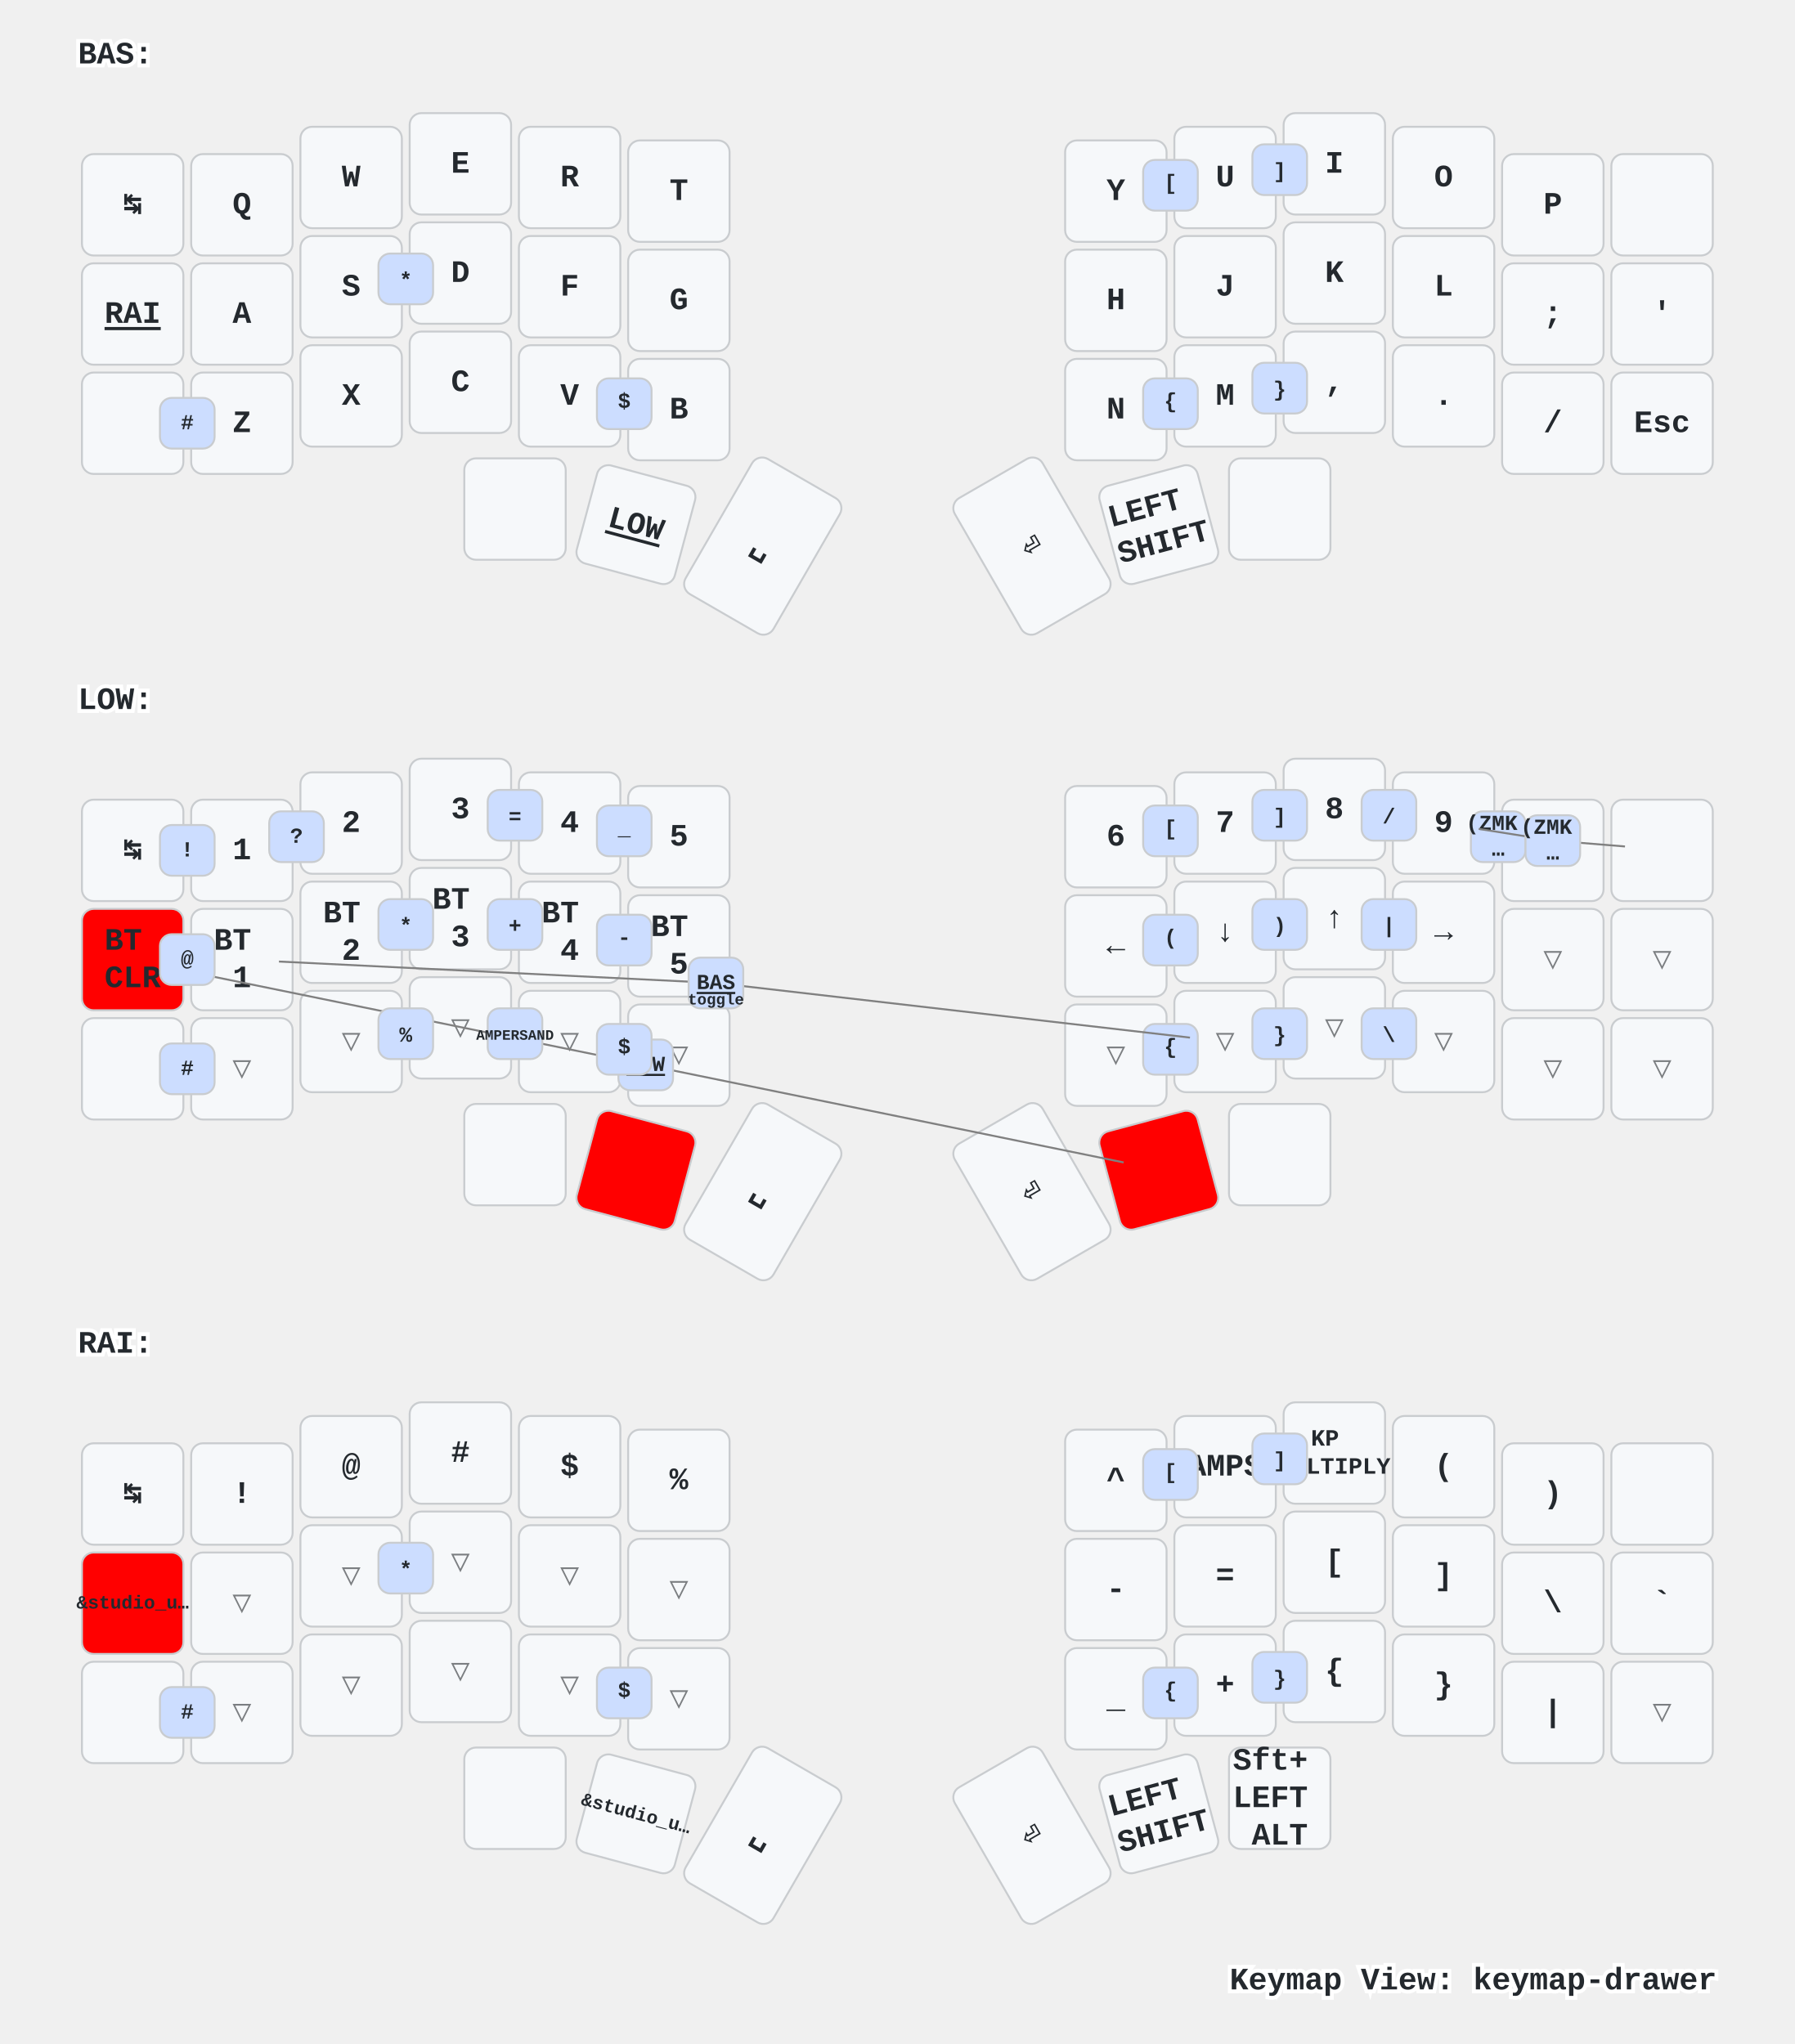
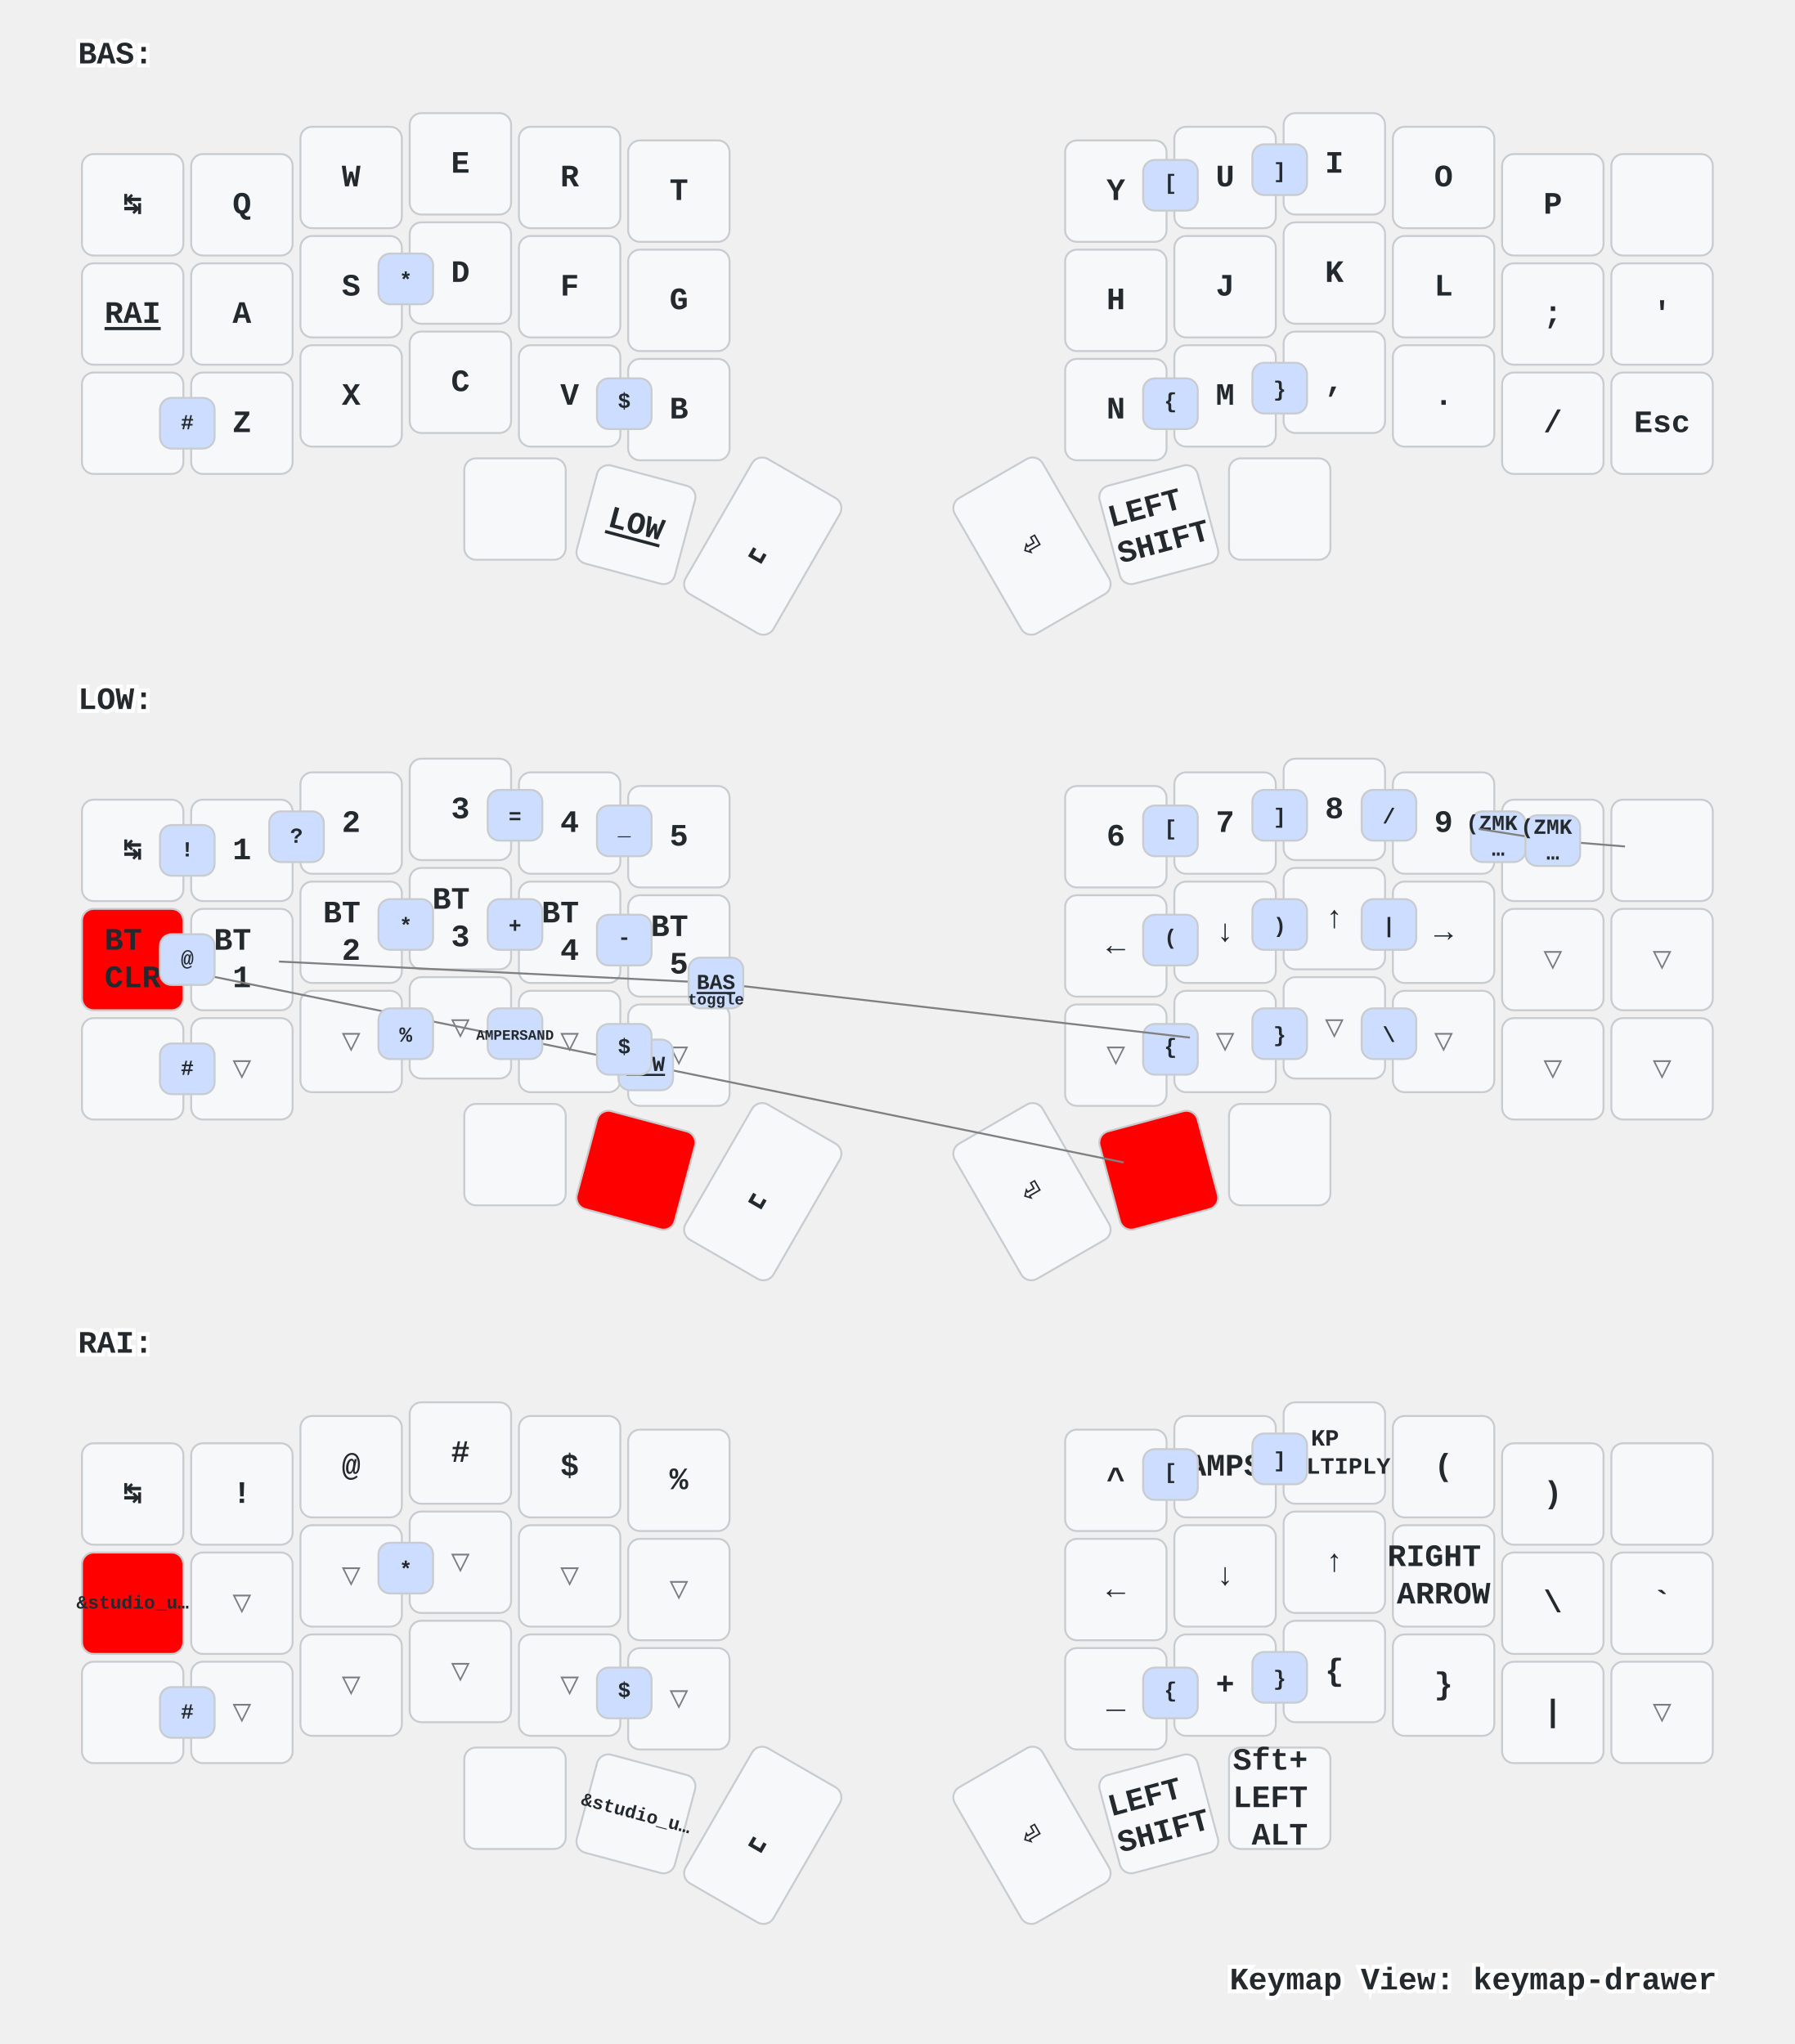
<svg xmlns="http://www.w3.org/2000/svg" xmlns:xlink="http://www.w3.org/1999/xlink" width="920" height="1048" viewBox="0 0 920 1048" class="keymap">
  <defs>/* start glyphs */
<svg id="mdi:apple-keyboard-command">
      <svg id="mdi-apple-keyboard-command" viewBox="0 0 24 24">
        <path d="M6,2A4,4 0 0,1 10,6V8H14V6A4,4 0 0,1 18,2A4,4 0 0,1 22,6A4,4 0 0,1 18,10H16V14H18A4,4 0 0,1 22,18A4,4 0 0,1 18,22A4,4 0 0,1 14,18V16H10V18A4,4 0 0,1 6,22A4,4 0 0,1 2,18A4,4 0 0,1 6,14H8V10H6A4,4 0 0,1 2,6A4,4 0 0,1 6,2M16,18A2,2 0 0,0 18,20A2,2 0 0,0 20,18A2,2 0 0,0 18,16H16V18M14,10H10V14H14V10M6,16A2,2 0 0,0 4,18A2,2 0 0,0 6,20A2,2 0 0,0 8,18V16H6M8,6A2,2 0 0,0 6,4A2,2 0 0,0 4,6A2,2 0 0,0 6,8H8V6M18,8A2,2 0 0,0 20,6A2,2 0 0,0 18,4A2,2 0 0,0 16,6V8H18Z" />
      </svg>
    </svg>
    <svg id="mdi:apple-keyboard-control">
      <svg id="mdi-apple-keyboard-control" viewBox="0 0 24 24">
        <path d="M19.78,11.78L18.36,13.19L12,6.83L5.64,13.19L4.22,11.78L12,4L19.78,11.78Z" />
      </svg>
    </svg>
    <svg id="mdi:apple-keyboard-option">
      <svg id="mdi-apple-keyboard-option" viewBox="0 0 24 24">
        <path d="M3,4H9.11L16.15,18H21V20H14.88L7.84,6H3V4M14,4H21V6H14V4Z" />
      </svg>
    </svg>
    <svg id="mdi:backspace-outline">
      <svg id="mdi-backspace-outline" viewBox="0 0 24 24">
        <path d="M19,15.59L17.59,17L14,13.41L10.41,17L9,15.59L12.59,12L9,8.41L10.41,7L14,10.59L17.59,7L19,8.41L15.41,12L19,15.59M22,3A2,2 0 0,1 24,5V19A2,2 0 0,1 22,21H7C6.31,21 5.77,20.64 5.41,20.11L0,12L5.41,3.88C5.77,3.35 6.31,3 7,3H22M22,5H7L2.28,12L7,19H22V5Z" />
      </svg>
    </svg>
  </defs>/* end glyphs */
<style>/* inherit to force styles through use tags */
svg path {
    fill: inherit;
}

/* font and background color specifications */
svg.keymap {
    font-family: SFMono-Regular,Consolas,Liberation Mono,Menlo,monospace;
    font-size: 14px;
    font-kerning: normal;
    text-rendering: optimizeLegibility;
    fill: #24292e;
}

/* default key styling */
rect.key {
    fill: #f6f8fa;
}

rect.key, rect.combo {
    stroke: #c9cccf;
    stroke-width: 1;
}

/* default key side styling, only used is draw_key_sides is set */
rect.side {
    filter: brightness(90%);
}

/* color accent for combo boxes */
rect.combo, rect.combo-separate {
    fill: #cdf;
}

/* color accent for held keys */
rect.held, rect.combo.held {
    fill: #fdd;
}

/* color accent for ghost (optional) keys */
rect.ghost, rect.combo.ghost {
    stroke-dasharray: 4, 4;
    stroke-width: 2;
}

text {
    text-anchor: middle;
    dominant-baseline: middle;
}

/* styling for layer labels */
text.label {
    font-weight: bold;
    text-anchor: start;
    stroke: white;
    stroke-width: 4;
    paint-order: stroke;
}

/* styling for optional footer */
text.footer {
    text-anchor: end;
    dominant-baseline: auto;
    stroke: white;
    stroke-width: 4;
    paint-order: stroke;
}

/* styling for combo tap, and key non-tap label text */
text.combo, text.hold, text.shifted, text.left, text.right, text.tl, text.tr, text.bl, text.br {
    font-size: 11px;
}

text.hold, text.bl, text.br {
    text-anchor: middle;
    dominant-baseline: auto;
}

text.shifted, text.tl, text.tr {
    text-anchor: middle;
    dominant-baseline: hanging;
}

text.left, text.tl, text.bl {
    text-anchor: start;
}

text.right, text.tr, text.br {
    text-anchor: end;
}

text.layer-activator {
    text-decoration: underline;
}

/* styling for hold/shifted label text in combo box */
text.combo.hold, text.combo.shifted, text.combo.left, text.combo.right {
    font-size: 8px;
}

/* lighter symbol for transparent keys */
text.trans {
    fill: #7b7e81;
}

/* styling for combo dendrons */
path.combo {
    stroke-width: 1;
    stroke: gray;
    fill: none;
}

/* Start Tabler Icons Cleanup */
/* cannot use height/width with glyphs */
.icon-tabler &gt; path {
    fill: inherit;
    stroke: inherit;
    stroke-width: 2;
}
/* hide tabler's default box */
.icon-tabler &gt; path[stroke="none"][fill="none"] {
    visibility: hidden;
}
/* End Tabler Icons Cleanup */

/* For default sytles, see https://github.com/caksoylar/keymap-drawer/blob/main/keymap_drawer/config.py#L85 */

svg.keymap {
  font-family: Ubuntu Mono, Inconsolata, Consolas, Liberation Mono, Menlo, monospace;
  font-size: 16px;
  font-weight: bold;
  text-rendering: optimizeLegibility;
}

/* Color accent for held keys
red = #f00
green = #0f0
blue = #00f
yellow = #ff0
cyan = #0ff
magenta = #f0f
white = #fff
black = #000
grey = #888
light grey = #ccc
#ffc
*/
rect.held, rect.combo.held {
    fill: #f00;
}

/* Technique borrowed and extended from https://github.com/englmaxi/zmk-config/blob/master/keymap-drawer/config.yaml */
.sym_sub_text.tap {
  translate: -5px 2px;
  font-size: 20px;
}
.sym_sub_text.shifted {
  translate: 10px 13px;
  font-size: 10px;
  opacity: 1.0;
}
.combo.sym_sub_text.tap {
  translate: -1px 1px;
}
.combo.sym_sub_text.shifted {
  translate: 7px 5px;
  font-size: 10px;
  opacity: 1.0;
}

/* Toggle */
.toggle.shifted {
  translate: -10px 12px;
}

.toggle.hold {
  translate: 13px -23px;
}

/* Variant for tap-dances */
.tap_dance.tap {
  translate: -7px 0px;
  font-size: 12px;
}
.tap_dance.shifted {
  translate: 7px 17px;
  font-size: 12px;
  opacity: 1.0;
}

/* Variant for symbol next to symbol */
.sym_by_sym.tap {
  translate: -6px 0px;
}
.sym_by_sym.shifted {
  translate: 10px 12px;
  opacity: 1.0;
}

.combo.sym_by_sym.tap {
  translate: -35px 0px;
}
.combo.sym_by_sym.shifted {
  translate: 35px 20px;
  opacity: 1.0;
}

.combo.sym_by_sym.hold {
  visibility: hidden;
}

/* hide hold box for combo sym_by_sym */
.combo.sym_by_sym.hold &gt; path[stroke="none"][fill="none"] {
  visibility: hidden;
}
</style>
  <g transform="translate(40, 0)" class="layer-BAS">
    <text x="0" y="28" class="label" id="BAS">BAS:</text>
    <g transform="translate(0, 56)">
      <g transform="translate(28, 49)" class="key keypos-0">
        <rect rx="6" ry="6" x="-26" y="-26" width="52" height="52" class="key" />
        <text x="0" y="0" class="key tap">↹</text>
      </g>
      <g transform="translate(84, 49)" class="key keypos-1">
        <rect rx="6" ry="6" x="-26" y="-26" width="52" height="52" class="key" />
        <text x="0" y="0" class="key tap">Q</text>
      </g>
      <g transform="translate(140, 35)" class="key keypos-2">
        <rect rx="6" ry="6" x="-26" y="-26" width="52" height="52" class="key" />
        <text x="0" y="0" class="key tap">W</text>
      </g>
      <g transform="translate(196, 28)" class="key keypos-3">
        <rect rx="6" ry="6" x="-26" y="-26" width="52" height="52" class="key" />
        <text x="0" y="0" class="key tap">E</text>
      </g>
      <g transform="translate(252, 35)" class="key keypos-4">
        <rect rx="6" ry="6" x="-26" y="-26" width="52" height="52" class="key" />
        <text x="0" y="0" class="key tap">R</text>
      </g>
      <g transform="translate(308, 42)" class="key keypos-5">
        <rect rx="6" ry="6" x="-26" y="-26" width="52" height="52" class="key" />
        <text x="0" y="0" class="key tap">T</text>
      </g>
      <g transform="translate(532, 42)" class="key keypos-6">
        <rect rx="6" ry="6" x="-26" y="-26" width="52" height="52" class="key" />
        <text x="0" y="0" class="key tap">Y</text>
      </g>
      <g transform="translate(588, 35)" class="key keypos-7">
        <rect rx="6" ry="6" x="-26" y="-26" width="52" height="52" class="key" />
        <text x="0" y="0" class="key tap">U</text>
      </g>
      <g transform="translate(644, 28)" class="key keypos-8">
        <rect rx="6" ry="6" x="-26" y="-26" width="52" height="52" class="key" />
        <text x="0" y="0" class="key tap">I</text>
      </g>
      <g transform="translate(700, 35)" class="key keypos-9">
        <rect rx="6" ry="6" x="-26" y="-26" width="52" height="52" class="key" />
        <text x="0" y="0" class="key tap">O</text>
      </g>
      <g transform="translate(756, 49)" class="key keypos-10">
        <rect rx="6" ry="6" x="-26" y="-26" width="52" height="52" class="key" />
        <text x="0" y="0" class="key tap">P</text>
      </g>
      <g transform="translate(812, 49)" class="key keypos-11">
        <rect rx="6" ry="6" x="-26" y="-26" width="52" height="52" class="key" />
        <use href="#mdi:backspace-outline" xlink:href="#mdi:backspace-outline" x="-9" y="-9" height="18" width="18.0" class="key tap glyph mdi:backspace-outline" />
      </g>
      <g transform="translate(28, 105)" class="key keypos-12">
        <rect rx="6" ry="6" x="-26" y="-26" width="52" height="52" class="key" />
        <a href="#RAI">
          <text x="0" y="0" class="key tap layer-activator">RAI</text>
        </a>
      </g>
      <g transform="translate(84, 105)" class="key keypos-13">
        <rect rx="6" ry="6" x="-26" y="-26" width="52" height="52" class="key" />
        <text x="0" y="0" class="key tap">A</text>
      </g>
      <g transform="translate(140, 91)" class="key keypos-14">
        <rect rx="6" ry="6" x="-26" y="-26" width="52" height="52" class="key" />
        <text x="0" y="0" class="key tap">S</text>
      </g>
      <g transform="translate(196, 84)" class="key keypos-15">
        <rect rx="6" ry="6" x="-26" y="-26" width="52" height="52" class="key" />
        <text x="0" y="0" class="key tap">D</text>
      </g>
      <g transform="translate(252, 91)" class="key keypos-16">
        <rect rx="6" ry="6" x="-26" y="-26" width="52" height="52" class="key" />
        <text x="0" y="0" class="key tap">F</text>
      </g>
      <g transform="translate(308, 98)" class="key keypos-17">
        <rect rx="6" ry="6" x="-26" y="-26" width="52" height="52" class="key" />
        <text x="0" y="0" class="key tap">G</text>
      </g>
      <g transform="translate(532, 98)" class="key keypos-18">
        <rect rx="6" ry="6" x="-26" y="-26" width="52" height="52" class="key" />
        <text x="0" y="0" class="key tap">H</text>
      </g>
      <g transform="translate(588, 91)" class="key keypos-19">
        <rect rx="6" ry="6" x="-26" y="-26" width="52" height="52" class="key" />
        <text x="0" y="0" class="key tap">J</text>
      </g>
      <g transform="translate(644, 84)" class="key keypos-20">
        <rect rx="6" ry="6" x="-26" y="-26" width="52" height="52" class="key" />
        <text x="0" y="0" class="key tap">K</text>
      </g>
      <g transform="translate(700, 91)" class="key keypos-21">
        <rect rx="6" ry="6" x="-26" y="-26" width="52" height="52" class="key" />
        <text x="0" y="0" class="key tap">L</text>
      </g>
      <g transform="translate(756, 105)" class="key keypos-22">
        <rect rx="6" ry="6" x="-26" y="-26" width="52" height="52" class="key" />
        <text x="0" y="0" class="key tap">;</text>
      </g>
      <g transform="translate(812, 105)" class="key keypos-23">
        <rect rx="6" ry="6" x="-26" y="-26" width="52" height="52" class="key" />
        <text x="0" y="0" class="key tap">'</text>
      </g>
      <g transform="translate(28, 161)" class="key keypos-24">
        <rect rx="6" ry="6" x="-26" y="-26" width="52" height="52" class="key" />
        <use href="#mdi:apple-keyboard-control" xlink:href="#mdi:apple-keyboard-control" x="-9" y="-9" height="18" width="18.0" class="key tap glyph mdi:apple-keyboard-control" />
      </g>
      <g transform="translate(84, 161)" class="key keypos-25">
        <rect rx="6" ry="6" x="-26" y="-26" width="52" height="52" class="key" />
        <text x="0" y="0" class="key tap">Z</text>
      </g>
      <g transform="translate(140, 147)" class="key keypos-26">
        <rect rx="6" ry="6" x="-26" y="-26" width="52" height="52" class="key" />
        <text x="0" y="0" class="key tap">X</text>
      </g>
      <g transform="translate(196, 140)" class="key keypos-27">
        <rect rx="6" ry="6" x="-26" y="-26" width="52" height="52" class="key" />
        <text x="0" y="0" class="key tap">C</text>
      </g>
      <g transform="translate(252, 147)" class="key keypos-28">
        <rect rx="6" ry="6" x="-26" y="-26" width="52" height="52" class="key" />
        <text x="0" y="0" class="key tap">V</text>
      </g>
      <g transform="translate(308, 154)" class="key keypos-29">
        <rect rx="6" ry="6" x="-26" y="-26" width="52" height="52" class="key" />
        <text x="0" y="0" class="key tap">B</text>
      </g>
      <g transform="translate(532, 154)" class="key keypos-30">
        <rect rx="6" ry="6" x="-26" y="-26" width="52" height="52" class="key" />
        <text x="0" y="0" class="key tap">N</text>
      </g>
      <g transform="translate(588, 147)" class="key keypos-31">
        <rect rx="6" ry="6" x="-26" y="-26" width="52" height="52" class="key" />
        <text x="0" y="0" class="key tap">M</text>
      </g>
      <g transform="translate(644, 140)" class="key keypos-32">
        <rect rx="6" ry="6" x="-26" y="-26" width="52" height="52" class="key" />
        <text x="0" y="0" class="key tap">,</text>
      </g>
      <g transform="translate(700, 147)" class="key keypos-33">
        <rect rx="6" ry="6" x="-26" y="-26" width="52" height="52" class="key" />
        <text x="0" y="0" class="key tap">.</text>
      </g>
      <g transform="translate(756, 161)" class="key keypos-34">
        <rect rx="6" ry="6" x="-26" y="-26" width="52" height="52" class="key" />
        <text x="0" y="0" class="key tap">/</text>
      </g>
      <g transform="translate(812, 161)" class="key keypos-35">
        <rect rx="6" ry="6" x="-26" y="-26" width="52" height="52" class="key" />
        <text x="0" y="0" class="key tap">Esc</text>
      </g>
      <g transform="translate(224, 205)" class="key keypos-36">
        <rect rx="6" ry="6" x="-26" y="-26" width="52" height="52" class="key" />
        <use href="#mdi:apple-keyboard-command" xlink:href="#mdi:apple-keyboard-command" x="-9" y="-9" height="18" width="18.0" class="key tap glyph mdi:apple-keyboard-command" />
      </g>
      <g transform="translate(286, 213) rotate(15.0)" class="key keypos-37">
        <rect rx="6" ry="6" x="-26" y="-26" width="52" height="52" class="key" />
        <a href="#LOW">
          <text x="0" y="0" class="key tap layer-activator">LOW</text>
        </a>
      </g>
      <g transform="translate(351, 224) rotate(30.0)" class="key keypos-38">
        <rect rx="6" ry="6" x="-26" y="-40" width="52" height="80" class="key" />
        <text x="0" y="0" class="key tap">␣</text>
      </g>
      <g transform="translate(489, 224) rotate(-30.0)" class="key keypos-39">
        <rect rx="6" ry="6" x="-26" y="-40" width="52" height="80" class="key" />
        <text x="0" y="0" class="key tap">⏎</text>
      </g>
      <g transform="translate(554, 213) rotate(-15.0)" class="key keypos-40">
        <rect rx="6" ry="6" x="-26" y="-26" width="52" height="52" class="key" />
        <text x="0" y="0" class="key tap">
          <tspan x="0" dy="-0.6em">LEFT</tspan>
          <tspan x="0" dy="1.2em">SHIFT</tspan>
        </text>
      </g>
      <g transform="translate(616, 205)" class="key keypos-41">
        <rect rx="6" ry="6" x="-26" y="-26" width="52" height="52" class="key" />
        <use href="#mdi:apple-keyboard-option" xlink:href="#mdi:apple-keyboard-option" x="-9" y="-9" height="18" width="18.0" class="key tap glyph mdi:apple-keyboard-option" />
      </g>
      <g class="combo combopos-0">
        <rect rx="6" ry="6" x="154" y="74" width="28" height="26" class="combo" />
        <text x="168" y="88" class="combo tap">*</text>
      </g>
      <g class="combo combopos-1">
        <rect rx="6" ry="6" x="546" y="26" width="28" height="26" class="combo" />
        <text x="560" y="38" class="combo tap">[</text>
      </g>
      <g class="combo combopos-2">
        <rect rx="6" ry="6" x="602" y="18" width="28" height="26" class="combo" />
        <text x="616" y="32" class="combo tap">]</text>
      </g>
      <g class="combo combopos-3">
        <rect rx="6" ry="6" x="546" y="138" width="28" height="26" class="combo" />
        <text x="560" y="150" class="combo tap">{</text>
      </g>
      <g class="combo combopos-4">
        <rect rx="6" ry="6" x="602" y="130" width="28" height="26" class="combo" />
        <text x="616" y="144" class="combo tap">}</text>
      </g>
      <g class="combo combopos-5">
        <rect rx="6" ry="6" x="266" y="138" width="28" height="26" class="combo" />
        <text x="280" y="150" class="combo tap">$</text>
      </g>
      <g class="combo combopos-6">
        <rect rx="6" ry="6" x="42" y="148" width="28" height="26" class="combo" />
        <text x="56" y="161" class="combo tap">#</text>
      </g>
    </g>
  </g>
  <g transform="translate(40, 331)" class="layer-LOW">
    <text x="0" y="28" class="label" id="LOW">LOW:</text>
    <g transform="translate(0, 56)">
      <g transform="translate(28, 49)" class="key keypos-0">
        <rect rx="6" ry="6" x="-26" y="-26" width="52" height="52" class="key" />
        <text x="0" y="0" class="key tap">↹</text>
      </g>
      <g transform="translate(84, 49)" class="key keypos-1">
        <rect rx="6" ry="6" x="-26" y="-26" width="52" height="52" class="key" />
        <text x="0" y="0" class="key tap">1</text>
      </g>
      <g transform="translate(140, 35)" class="key keypos-2">
        <rect rx="6" ry="6" x="-26" y="-26" width="52" height="52" class="key" />
        <text x="0" y="0" class="key tap">2</text>
      </g>
      <g transform="translate(196, 28)" class="key keypos-3">
        <rect rx="6" ry="6" x="-26" y="-26" width="52" height="52" class="key" />
        <text x="0" y="0" class="key tap">3</text>
      </g>
      <g transform="translate(252, 35)" class="key keypos-4">
        <rect rx="6" ry="6" x="-26" y="-26" width="52" height="52" class="key" />
        <text x="0" y="0" class="key tap">4</text>
      </g>
      <g transform="translate(308, 42)" class="key keypos-5">
        <rect rx="6" ry="6" x="-26" y="-26" width="52" height="52" class="key" />
        <text x="0" y="0" class="key tap">5</text>
      </g>
      <g transform="translate(532, 42)" class="key keypos-6">
        <rect rx="6" ry="6" x="-26" y="-26" width="52" height="52" class="key" />
        <text x="0" y="0" class="key tap">6</text>
      </g>
      <g transform="translate(588, 35)" class="key keypos-7">
        <rect rx="6" ry="6" x="-26" y="-26" width="52" height="52" class="key" />
        <text x="0" y="0" class="key tap">7</text>
      </g>
      <g transform="translate(644, 28)" class="key keypos-8">
        <rect rx="6" ry="6" x="-26" y="-26" width="52" height="52" class="key" />
        <text x="0" y="0" class="key tap">8</text>
      </g>
      <g transform="translate(700, 35)" class="key keypos-9">
        <rect rx="6" ry="6" x="-26" y="-26" width="52" height="52" class="key" />
        <text x="0" y="0" class="key tap">9</text>
      </g>
      <g transform="translate(756, 49)" class="key keypos-10">
        <rect rx="6" ry="6" x="-26" y="-26" width="52" height="52" class="key" />
        <text x="0" y="0" class="key tap">0</text>
      </g>
      <g transform="translate(812, 49)" class="key keypos-11">
        <rect rx="6" ry="6" x="-26" y="-26" width="52" height="52" class="key" />
        <use href="#mdi:backspace-outline" xlink:href="#mdi:backspace-outline" x="-9" y="-9" height="18" width="18.0" class="key tap glyph mdi:backspace-outline" />
      </g>
      <g transform="translate(28, 105)" class="key held keypos-12">
        <rect rx="6" ry="6" x="-26" y="-26" width="52" height="52" class="key held" />
        <text x="0" y="0" class="key held tap">
          <tspan x="0" dy="-0.6em">BT</tspan>
          <tspan x="0" dy="1.2em">CLR</tspan>
        </text>
      </g>
      <g transform="translate(84, 105)" class="key keypos-13">
        <rect rx="6" ry="6" x="-26" y="-26" width="52" height="52" class="key" />
        <text x="0" y="0" class="key tap">
          <tspan x="0" dy="-0.6em">BT</tspan>
          <tspan x="0" dy="1.2em">1</tspan>
        </text>
      </g>
      <g transform="translate(140, 91)" class="key keypos-14">
        <rect rx="6" ry="6" x="-26" y="-26" width="52" height="52" class="key" />
        <text x="0" y="0" class="key tap">
          <tspan x="0" dy="-0.6em">BT</tspan>
          <tspan x="0" dy="1.2em">2</tspan>
        </text>
      </g>
      <g transform="translate(196, 84)" class="key keypos-15">
        <rect rx="6" ry="6" x="-26" y="-26" width="52" height="52" class="key" />
        <text x="0" y="0" class="key tap">
          <tspan x="0" dy="-0.6em">BT</tspan>
          <tspan x="0" dy="1.2em">3</tspan>
        </text>
      </g>
      <g transform="translate(252, 91)" class="key keypos-16">
        <rect rx="6" ry="6" x="-26" y="-26" width="52" height="52" class="key" />
        <text x="0" y="0" class="key tap">
          <tspan x="0" dy="-0.6em">BT</tspan>
          <tspan x="0" dy="1.2em">4</tspan>
        </text>
      </g>
      <g transform="translate(308, 98)" class="key keypos-17">
        <rect rx="6" ry="6" x="-26" y="-26" width="52" height="52" class="key" />
        <text x="0" y="0" class="key tap">
          <tspan x="0" dy="-0.6em">BT</tspan>
          <tspan x="0" dy="1.2em">5</tspan>
        </text>
      </g>
      <g transform="translate(532, 98)" class="key keypos-18">
        <rect rx="6" ry="6" x="-26" y="-26" width="52" height="52" class="key" />
        <text x="0" y="0" class="key tap">←</text>
      </g>
      <g transform="translate(588, 91)" class="key keypos-19">
        <rect rx="6" ry="6" x="-26" y="-26" width="52" height="52" class="key" />
        <text x="0" y="0" class="key tap">↓</text>
      </g>
      <g transform="translate(644, 84)" class="key keypos-20">
        <rect rx="6" ry="6" x="-26" y="-26" width="52" height="52" class="key" />
        <text x="0" y="0" class="key tap">↑</text>
      </g>
      <g transform="translate(700, 91)" class="key keypos-21">
        <rect rx="6" ry="6" x="-26" y="-26" width="52" height="52" class="key" />
        <text x="0" y="0" class="key tap">→</text>
      </g>
      <g transform="translate(756, 105)" class="key trans keypos-22">
        <rect rx="6" ry="6" x="-26" y="-26" width="52" height="52" class="key trans" />
        <text x="0" y="0" class="key trans tap">▽</text>
      </g>
      <g transform="translate(812, 105)" class="key trans keypos-23">
        <rect rx="6" ry="6" x="-26" y="-26" width="52" height="52" class="key trans" />
        <text x="0" y="0" class="key trans tap">▽</text>
      </g>
      <g transform="translate(28, 161)" class="key keypos-24">
        <rect rx="6" ry="6" x="-26" y="-26" width="52" height="52" class="key" />
        <use href="#mdi:apple-keyboard-control" xlink:href="#mdi:apple-keyboard-control" x="-9" y="-9" height="18" width="18.0" class="key tap glyph mdi:apple-keyboard-control" />
      </g>
      <g transform="translate(84, 161)" class="key trans keypos-25">
        <rect rx="6" ry="6" x="-26" y="-26" width="52" height="52" class="key trans" />
        <text x="0" y="0" class="key trans tap">▽</text>
      </g>
      <g transform="translate(140, 147)" class="key trans keypos-26">
        <rect rx="6" ry="6" x="-26" y="-26" width="52" height="52" class="key trans" />
        <text x="0" y="0" class="key trans tap">▽</text>
      </g>
      <g transform="translate(196, 140)" class="key trans keypos-27">
        <rect rx="6" ry="6" x="-26" y="-26" width="52" height="52" class="key trans" />
        <text x="0" y="0" class="key trans tap">▽</text>
      </g>
      <g transform="translate(252, 147)" class="key trans keypos-28">
        <rect rx="6" ry="6" x="-26" y="-26" width="52" height="52" class="key trans" />
        <text x="0" y="0" class="key trans tap">▽</text>
      </g>
      <g transform="translate(308, 154)" class="key trans keypos-29">
        <rect rx="6" ry="6" x="-26" y="-26" width="52" height="52" class="key trans" />
        <text x="0" y="0" class="key trans tap">▽</text>
      </g>
      <g transform="translate(532, 154)" class="key trans keypos-30">
        <rect rx="6" ry="6" x="-26" y="-26" width="52" height="52" class="key trans" />
        <text x="0" y="0" class="key trans tap">▽</text>
      </g>
      <g transform="translate(588, 147)" class="key trans keypos-31">
        <rect rx="6" ry="6" x="-26" y="-26" width="52" height="52" class="key trans" />
        <text x="0" y="0" class="key trans tap">▽</text>
      </g>
      <g transform="translate(644, 140)" class="key trans keypos-32">
        <rect rx="6" ry="6" x="-26" y="-26" width="52" height="52" class="key trans" />
        <text x="0" y="0" class="key trans tap">▽</text>
      </g>
      <g transform="translate(700, 147)" class="key trans keypos-33">
        <rect rx="6" ry="6" x="-26" y="-26" width="52" height="52" class="key trans" />
        <text x="0" y="0" class="key trans tap">▽</text>
      </g>
      <g transform="translate(756, 161)" class="key trans keypos-34">
        <rect rx="6" ry="6" x="-26" y="-26" width="52" height="52" class="key trans" />
        <text x="0" y="0" class="key trans tap">▽</text>
      </g>
      <g transform="translate(812, 161)" class="key trans keypos-35">
        <rect rx="6" ry="6" x="-26" y="-26" width="52" height="52" class="key trans" />
        <text x="0" y="0" class="key trans tap">▽</text>
      </g>
      <g transform="translate(224, 205)" class="key keypos-36">
        <rect rx="6" ry="6" x="-26" y="-26" width="52" height="52" class="key" />
        <use href="#mdi:apple-keyboard-command" xlink:href="#mdi:apple-keyboard-command" x="-9" y="-9" height="18" width="18.0" class="key tap glyph mdi:apple-keyboard-command" />
      </g>
      <g transform="translate(286, 213) rotate(15.0)" class="key held keypos-37">
        <rect rx="6" ry="6" x="-26" y="-26" width="52" height="52" class="key held" />
      </g>
      <g transform="translate(351, 224) rotate(30.0)" class="key keypos-38">
        <rect rx="6" ry="6" x="-26" y="-40" width="52" height="80" class="key" />
        <text x="0" y="0" class="key tap">␣</text>
      </g>
      <g transform="translate(489, 224) rotate(-30.0)" class="key keypos-39">
        <rect rx="6" ry="6" x="-26" y="-40" width="52" height="80" class="key" />
        <text x="0" y="0" class="key tap">⏎</text>
      </g>
      <g transform="translate(554, 213) rotate(-15.0)" class="key held keypos-40">
        <rect rx="6" ry="6" x="-26" y="-26" width="52" height="52" class="key held" />
      </g>
      <g transform="translate(616, 205)" class="key keypos-41">
        <rect rx="6" ry="6" x="-26" y="-26" width="52" height="52" class="key" />
        <use href="#mdi:apple-keyboard-option" xlink:href="#mdi:apple-keyboard-option" x="-9" y="-9" height="18" width="18.0" class="key tap glyph mdi:apple-keyboard-option" />
      </g>
      <g class="combo combopos-0">
        <path d="M291,159 l245,50" class="combo" />
        <path d="M291,159 l-245,-50" class="combo" />
        <rect rx="6" ry="6" x="277" y="146" width="28" height="26" class="combo" />
        <a href="#LOW">
          <text x="291" y="159" class="combo tap layer-activator">LOW</text>
        </a>
      </g>
      <g class="combo combopos-1">
        <rect rx="6" ry="6" x="546" y="82" width="28" height="26" class="combo" />
        <text x="560" y="94" class="combo tap">(</text>
      </g>
      <g class="combo combopos-2">
        <rect rx="6" ry="6" x="602" y="74" width="28" height="26" class="combo" />
        <text x="616" y="88" class="combo tap">)</text>
      </g>
      <g class="combo combopos-3">
        <rect rx="6" ry="6" x="266" y="82" width="28" height="26" class="combo" />
        <text x="280" y="94" class="combo tap">-</text>
      </g>
      <g class="combo combopos-4">
        <rect rx="6" ry="6" x="210" y="74" width="28" height="26" class="combo" />
        <text x="224" y="88" class="combo tap">+</text>
      </g>
      <g class="combo combopos-5">
        <rect rx="6" ry="6" x="714" y="29" width="28" height="26" class="combo" />
        <text x="728" y="42" class="combo tap">
          <tspan x="728" dy="-0.6em">(ZMK</tspan>
          <tspan x="728" dy="1.2em">…</tspan>
        </text>
      </g>
      <g class="combo combopos-6">
        <path d="M756,44 l-38,-6" class="combo" />
        <path d="M756,44 l37,3" class="combo" />
        <rect rx="6" ry="6" x="742" y="31" width="28" height="26" class="combo" />
        <text x="756" y="44" class="combo tap">
          <tspan x="756" dy="-0.6em">(ZMK</tspan>
          <tspan x="756" dy="1.2em">…</tspan>
        </text>
      </g>
      <g class="combo combopos-7">
        <rect rx="6" ry="6" x="266" y="26" width="28" height="26" class="combo" />
        <text x="280" y="38" class="combo tap">_</text>
      </g>
      <g class="combo combopos-8">
        <rect rx="6" ry="6" x="210" y="18" width="28" height="26" class="combo" />
        <text x="224" y="32" class="combo tap">=</text>
      </g>
      <g class="combo combopos-9">
        <rect rx="6" ry="6" x="154" y="74" width="28" height="26" class="combo" />
        <text x="168" y="88" class="combo tap">*</text>
      </g>
      <g class="combo combopos-10">
        <rect rx="6" ry="6" x="546" y="26" width="28" height="26" class="combo" />
        <text x="560" y="38" class="combo tap">[</text>
      </g>
      <g class="combo combopos-11">
        <rect rx="6" ry="6" x="602" y="18" width="28" height="26" class="combo" />
        <text x="616" y="32" class="combo tap">]</text>
      </g>
      <g class="combo combopos-12">
        <rect rx="6" ry="6" x="546" y="138" width="28" height="26" class="combo" />
        <text x="560" y="150" class="combo tap">{</text>
      </g>
      <g class="combo combopos-13">
        <rect rx="6" ry="6" x="602" y="130" width="28" height="26" class="combo" />
        <text x="616" y="144" class="combo tap">}</text>
      </g>
      <g class="combo combopos-14">
        <rect rx="6" ry="6" x="266" y="138" width="28" height="26" class="combo" />
        <text x="280" y="150" class="combo tap">$</text>
      </g>
      <g class="combo combopos-15">
        <rect rx="6" ry="6" x="210" y="130" width="28" height="26" class="combo" />
        <text x="224" y="144" class="combo tap">
          <tspan style="font-size: 67%">AMPERSAND</tspan>
        </text>
      </g>
      <g class="combo combopos-16">
        <rect rx="6" ry="6" x="658" y="18" width="28" height="26" class="combo" />
        <text x="672" y="32" class="combo tap">/</text>
      </g>
      <g class="combo combopos-17">
        <rect rx="6" ry="6" x="658" y="74" width="28" height="26" class="combo" />
        <text x="672" y="88" class="combo tap">|</text>
      </g>
      <g class="combo combopos-18">
        <rect rx="6" ry="6" x="658" y="130" width="28" height="26" class="combo" />
        <text x="672" y="144" class="combo tap">\</text>
      </g>
      <g class="combo combopos-19">
        <rect rx="6" ry="6" x="154" y="130" width="28" height="26" class="combo" />
        <text x="168" y="144" class="combo tap">%</text>
      </g>
      <g class="combo combopos-20">
        <rect rx="6" ry="6" x="42" y="36" width="28" height="26" class="combo" />
        <text x="56" y="49" class="combo tap">!</text>
      </g>
      <g class="combo combopos-21">
        <rect rx="6" ry="6" x="42" y="92" width="28" height="26" class="combo" />
        <text x="56" y="105" class="combo tap">@</text>
      </g>
      <g class="combo combopos-22">
        <rect rx="6" ry="6" x="42" y="148" width="28" height="26" class="combo" />
        <text x="56" y="161" class="combo tap">#</text>
      </g>
      <g class="combo combopos-23">
        <path d="M327,117 l243,28" class="combo" />
        <path d="M327,117 l-224,-11" class="combo" />
        <rect rx="6" ry="6" x="313" y="104" width="28" height="26" class="combo" />
        <a href="#BAS">
          <text x="327" y="117" class="combo tap layer-activator">BAS</text>
        </a>
        <text x="327" y="128" class="combo hold">toggle</text>
      </g>
      <g class="combo combopos-24">
        <rect rx="6" ry="6" x="98" y="29" width="28" height="26" class="combo" />
        <text x="112" y="42" class="combo tap">?</text>
      </g>
    </g>
  </g>
  <g transform="translate(40, 661)" class="layer-RAI">
    <text x="0" y="28" class="label" id="RAI">RAI:</text>
    <g transform="translate(0, 56)">
      <g transform="translate(28, 49)" class="key keypos-0">
        <rect rx="6" ry="6" x="-26" y="-26" width="52" height="52" class="key" />
        <text x="0" y="0" class="key tap">↹</text>
      </g>
      <g transform="translate(84, 49)" class="key keypos-1">
        <rect rx="6" ry="6" x="-26" y="-26" width="52" height="52" class="key" />
        <text x="0" y="0" class="key tap">!</text>
      </g>
      <g transform="translate(140, 35)" class="key keypos-2">
        <rect rx="6" ry="6" x="-26" y="-26" width="52" height="52" class="key" />
        <text x="0" y="0" class="key tap">@</text>
      </g>
      <g transform="translate(196, 28)" class="key keypos-3">
        <rect rx="6" ry="6" x="-26" y="-26" width="52" height="52" class="key" />
        <text x="0" y="0" class="key tap">#</text>
      </g>
      <g transform="translate(252, 35)" class="key keypos-4">
        <rect rx="6" ry="6" x="-26" y="-26" width="52" height="52" class="key" />
        <text x="0" y="0" class="key tap">$</text>
      </g>
      <g transform="translate(308, 42)" class="key keypos-5">
        <rect rx="6" ry="6" x="-26" y="-26" width="52" height="52" class="key" />
        <text x="0" y="0" class="key tap">%</text>
      </g>
      <g transform="translate(532, 42)" class="key keypos-6">
        <rect rx="6" ry="6" x="-26" y="-26" width="52" height="52" class="key" />
        <text x="0" y="0" class="key tap">^</text>
      </g>
      <g transform="translate(588, 35)" class="key keypos-7">
        <rect rx="6" ry="6" x="-26" y="-26" width="52" height="52" class="key" />
        <text x="0" y="0" class="key tap">AMPS</text>
      </g>
      <g transform="translate(644, 28)" class="key keypos-8">
        <rect rx="6" ry="6" x="-26" y="-26" width="52" height="52" class="key" />
        <text x="0" y="0" class="key tap">
          <tspan x="0" dy="-0.6em" style="font-size: 75%">KP</tspan>
          <tspan x="0" dy="1.2em" style="font-size: 75%">MULTIPLY</tspan>
        </text>
      </g>
      <g transform="translate(700, 35)" class="key keypos-9">
        <rect rx="6" ry="6" x="-26" y="-26" width="52" height="52" class="key" />
        <text x="0" y="0" class="key tap">(</text>
      </g>
      <g transform="translate(756, 49)" class="key keypos-10">
        <rect rx="6" ry="6" x="-26" y="-26" width="52" height="52" class="key" />
        <text x="0" y="0" class="key tap">)</text>
      </g>
      <g transform="translate(812, 49)" class="key keypos-11">
        <rect rx="6" ry="6" x="-26" y="-26" width="52" height="52" class="key" />
        <use href="#mdi:backspace-outline" xlink:href="#mdi:backspace-outline" x="-9" y="-9" height="18" width="18.0" class="key tap glyph mdi:backspace-outline" />
      </g>
      <g transform="translate(28, 105)" class="key held keypos-12">
        <rect rx="6" ry="6" x="-26" y="-26" width="52" height="52" class="key held" />
        <text x="0" y="0" class="key held tap">
          <tspan style="font-size: 60%">&amp;studio_u…</tspan>
        </text>
      </g>
      <g transform="translate(84, 105)" class="key trans keypos-13">
        <rect rx="6" ry="6" x="-26" y="-26" width="52" height="52" class="key trans" />
        <text x="0" y="0" class="key trans tap">▽</text>
      </g>
      <g transform="translate(140, 91)" class="key trans keypos-14">
        <rect rx="6" ry="6" x="-26" y="-26" width="52" height="52" class="key trans" />
        <text x="0" y="0" class="key trans tap">▽</text>
      </g>
      <g transform="translate(196, 84)" class="key trans keypos-15">
        <rect rx="6" ry="6" x="-26" y="-26" width="52" height="52" class="key trans" />
        <text x="0" y="0" class="key trans tap">▽</text>
      </g>
      <g transform="translate(252, 91)" class="key trans keypos-16">
        <rect rx="6" ry="6" x="-26" y="-26" width="52" height="52" class="key trans" />
        <text x="0" y="0" class="key trans tap">▽</text>
      </g>
      <g transform="translate(308, 98)" class="key trans keypos-17">
        <rect rx="6" ry="6" x="-26" y="-26" width="52" height="52" class="key trans" />
        <text x="0" y="0" class="key trans tap">▽</text>
      </g>
      <g transform="translate(532, 98)" class="key keypos-18">
        <rect rx="6" ry="6" x="-26" y="-26" width="52" height="52" class="key" />
-         <text x="0" y="0" class="key tap">-</text>
+         <text x="0" y="0" class="key tap">←</text>
      </g>
      <g transform="translate(588, 91)" class="key keypos-19">
        <rect rx="6" ry="6" x="-26" y="-26" width="52" height="52" class="key" />
-         <text x="0" y="0" class="key tap">=</text>
+         <text x="0" y="0" class="key tap">↓</text>
      </g>
      <g transform="translate(644, 84)" class="key keypos-20">
        <rect rx="6" ry="6" x="-26" y="-26" width="52" height="52" class="key" />
-         <text x="0" y="0" class="key tap">[</text>
+         <text x="0" y="0" class="key tap">↑</text>
      </g>
      <g transform="translate(700, 91)" class="key keypos-21">
        <rect rx="6" ry="6" x="-26" y="-26" width="52" height="52" class="key" />
-         <text x="0" y="0" class="key tap">]</text>
+         <text x="0" y="0" class="key tap">
+           <tspan x="0" dy="-0.6em">RIGHT</tspan>
+           <tspan x="0" dy="1.2em">ARROW</tspan>
+         </text>
      </g>
      <g transform="translate(756, 105)" class="key keypos-22">
        <rect rx="6" ry="6" x="-26" y="-26" width="52" height="52" class="key" />
        <text x="0" y="0" class="key tap">\</text>
      </g>
      <g transform="translate(812, 105)" class="key keypos-23">
        <rect rx="6" ry="6" x="-26" y="-26" width="52" height="52" class="key" />
        <text x="0" y="0" class="key tap">`</text>
      </g>
      <g transform="translate(28, 161)" class="key keypos-24">
        <rect rx="6" ry="6" x="-26" y="-26" width="52" height="52" class="key" />
        <use href="#mdi:apple-keyboard-control" xlink:href="#mdi:apple-keyboard-control" x="-9" y="-9" height="18" width="18.0" class="key tap glyph mdi:apple-keyboard-control" />
      </g>
      <g transform="translate(84, 161)" class="key trans keypos-25">
        <rect rx="6" ry="6" x="-26" y="-26" width="52" height="52" class="key trans" />
        <text x="0" y="0" class="key trans tap">▽</text>
      </g>
      <g transform="translate(140, 147)" class="key trans keypos-26">
        <rect rx="6" ry="6" x="-26" y="-26" width="52" height="52" class="key trans" />
        <text x="0" y="0" class="key trans tap">▽</text>
      </g>
      <g transform="translate(196, 140)" class="key trans keypos-27">
        <rect rx="6" ry="6" x="-26" y="-26" width="52" height="52" class="key trans" />
        <text x="0" y="0" class="key trans tap">▽</text>
      </g>
      <g transform="translate(252, 147)" class="key trans keypos-28">
        <rect rx="6" ry="6" x="-26" y="-26" width="52" height="52" class="key trans" />
        <text x="0" y="0" class="key trans tap">▽</text>
      </g>
      <g transform="translate(308, 154)" class="key trans keypos-29">
        <rect rx="6" ry="6" x="-26" y="-26" width="52" height="52" class="key trans" />
        <text x="0" y="0" class="key trans tap">▽</text>
      </g>
      <g transform="translate(532, 154)" class="key keypos-30">
        <rect rx="6" ry="6" x="-26" y="-26" width="52" height="52" class="key" />
        <text x="0" y="0" class="key tap">_</text>
      </g>
      <g transform="translate(588, 147)" class="key keypos-31">
        <rect rx="6" ry="6" x="-26" y="-26" width="52" height="52" class="key" />
        <text x="0" y="0" class="key tap">+</text>
      </g>
      <g transform="translate(644, 140)" class="key keypos-32">
        <rect rx="6" ry="6" x="-26" y="-26" width="52" height="52" class="key" />
        <text x="0" y="0" class="key tap">{</text>
      </g>
      <g transform="translate(700, 147)" class="key keypos-33">
        <rect rx="6" ry="6" x="-26" y="-26" width="52" height="52" class="key" />
        <text x="0" y="0" class="key tap">}</text>
      </g>
      <g transform="translate(756, 161)" class="key keypos-34">
        <rect rx="6" ry="6" x="-26" y="-26" width="52" height="52" class="key" />
        <text x="0" y="0" class="key tap">|</text>
      </g>
      <g transform="translate(812, 161)" class="key trans keypos-35">
        <rect rx="6" ry="6" x="-26" y="-26" width="52" height="52" class="key trans" />
        <text x="0" y="0" class="key trans tap">▽</text>
      </g>
      <g transform="translate(224, 205)" class="key keypos-36">
        <rect rx="6" ry="6" x="-26" y="-26" width="52" height="52" class="key" />
        <use href="#mdi:apple-keyboard-command" xlink:href="#mdi:apple-keyboard-command" x="-9" y="-9" height="18" width="18.0" class="key tap glyph mdi:apple-keyboard-command" />
      </g>
      <g transform="translate(286, 213) rotate(15.0)" class="key keypos-37">
        <rect rx="6" ry="6" x="-26" y="-26" width="52" height="52" class="key" />
        <text x="0" y="0" class="key tap">
          <tspan style="font-size: 60%">&amp;studio_u…</tspan>
        </text>
      </g>
      <g transform="translate(351, 224) rotate(30.0)" class="key keypos-38">
        <rect rx="6" ry="6" x="-26" y="-40" width="52" height="80" class="key" />
        <text x="0" y="0" class="key tap">␣</text>
      </g>
      <g transform="translate(489, 224) rotate(-30.0)" class="key keypos-39">
        <rect rx="6" ry="6" x="-26" y="-40" width="52" height="80" class="key" />
        <text x="0" y="0" class="key tap">⏎</text>
      </g>
      <g transform="translate(554, 213) rotate(-15.0)" class="key keypos-40">
        <rect rx="6" ry="6" x="-26" y="-26" width="52" height="52" class="key" />
        <text x="0" y="0" class="key tap">
          <tspan x="0" dy="-0.6em">LEFT</tspan>
          <tspan x="0" dy="1.2em">SHIFT</tspan>
        </text>
      </g>
      <g transform="translate(616, 205)" class="key keypos-41">
        <rect rx="6" ry="6" x="-26" y="-26" width="52" height="52" class="key" />
        <text x="0" y="0" class="key tap">
          <tspan x="0" dy="-1.2em">Sft+</tspan>
          <tspan x="0" dy="1.2em">LEFT</tspan>
          <tspan x="0" dy="1.2em">ALT</tspan>
        </text>
      </g>
      <g class="combo combopos-0">
        <rect rx="6" ry="6" x="154" y="74" width="28" height="26" class="combo" />
        <text x="168" y="88" class="combo tap">*</text>
      </g>
      <g class="combo combopos-1">
        <rect rx="6" ry="6" x="546" y="26" width="28" height="26" class="combo" />
        <text x="560" y="38" class="combo tap">[</text>
      </g>
      <g class="combo combopos-2">
        <rect rx="6" ry="6" x="602" y="18" width="28" height="26" class="combo" />
        <text x="616" y="32" class="combo tap">]</text>
      </g>
      <g class="combo combopos-3">
        <rect rx="6" ry="6" x="546" y="138" width="28" height="26" class="combo" />
        <text x="560" y="150" class="combo tap">{</text>
      </g>
      <g class="combo combopos-4">
        <rect rx="6" ry="6" x="602" y="130" width="28" height="26" class="combo" />
        <text x="616" y="144" class="combo tap">}</text>
      </g>
      <g class="combo combopos-5">
        <rect rx="6" ry="6" x="266" y="138" width="28" height="26" class="combo" />
        <text x="280" y="150" class="combo tap">$</text>
      </g>
      <g class="combo combopos-6">
        <rect rx="6" ry="6" x="42" y="148" width="28" height="26" class="combo" />
        <text x="56" y="161" class="combo tap">#</text>
      </g>
    </g>
  </g>
  <text x="880.0" y="1020.0" class="footer">Keymap View: <a href="https://github.com/caksoylar/keymap-drawer">keymap-drawer</a>
  </text>
</svg>
